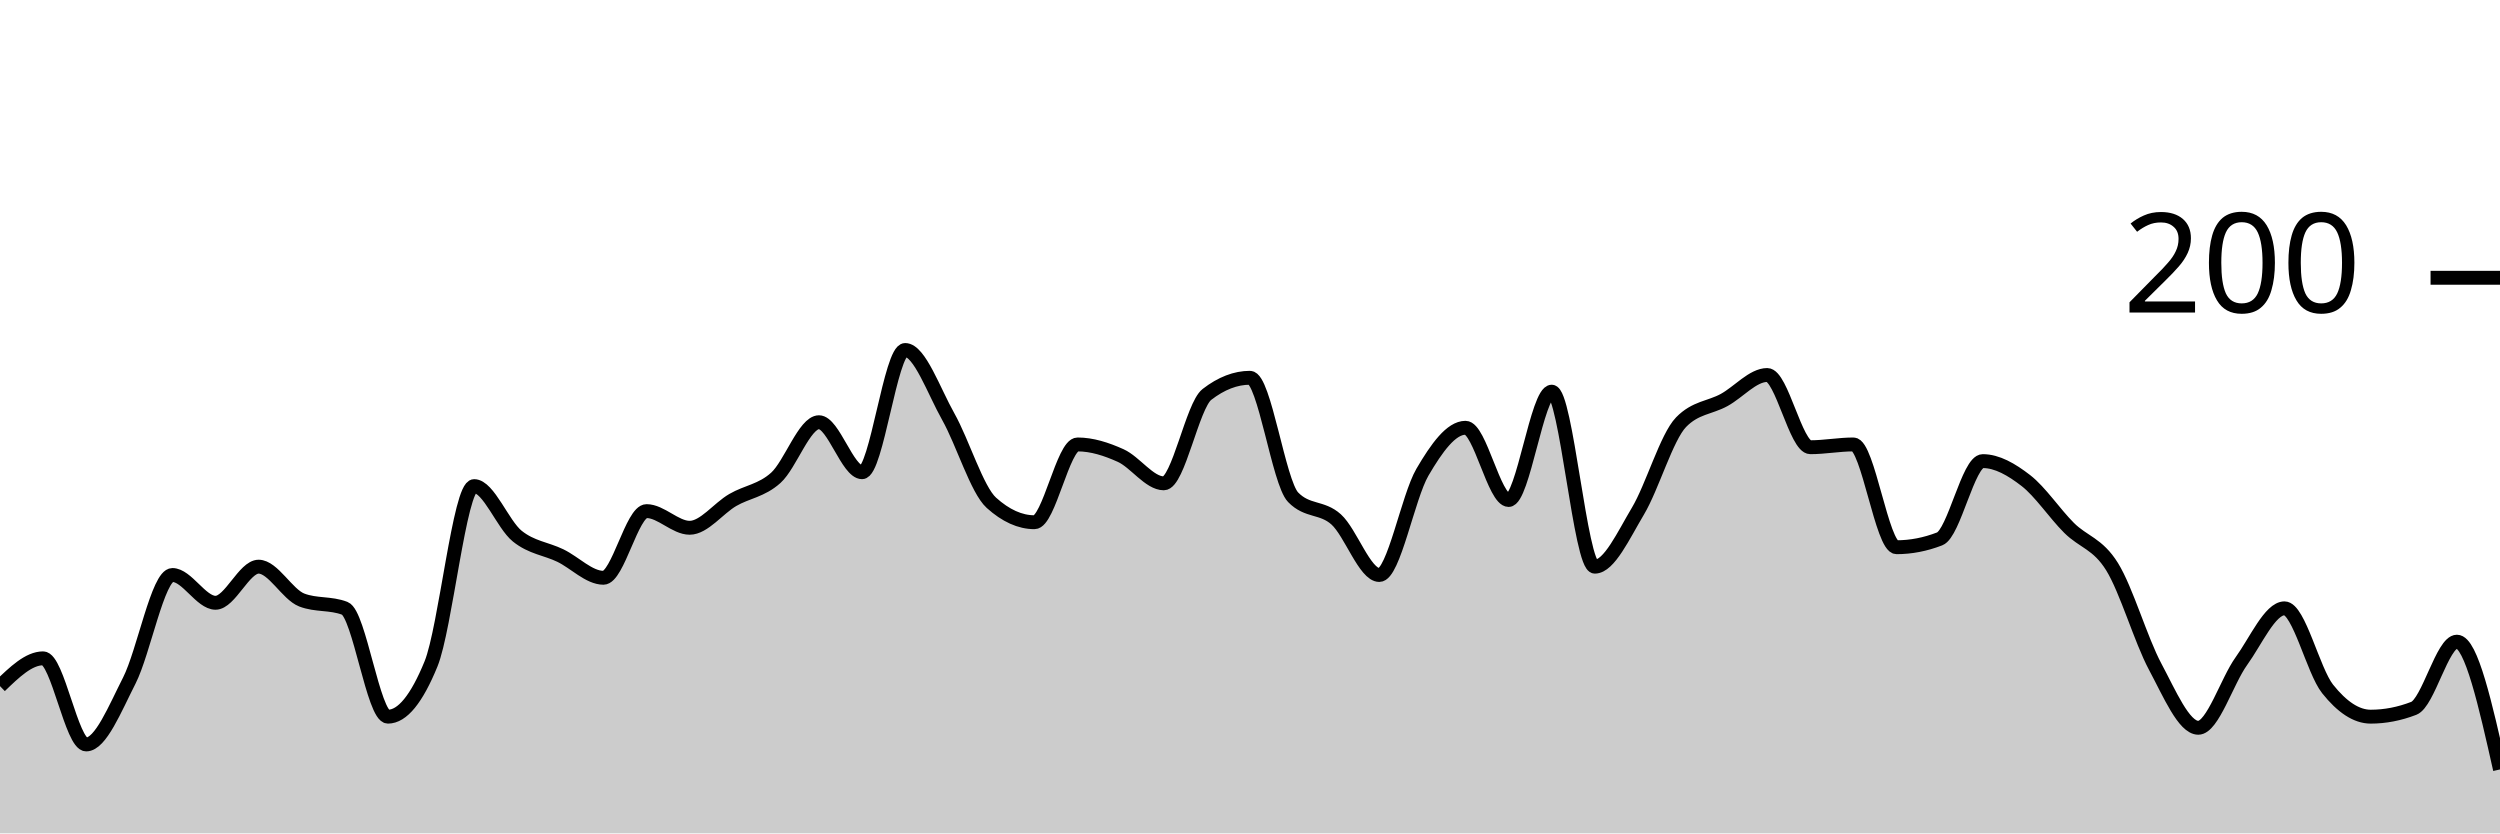
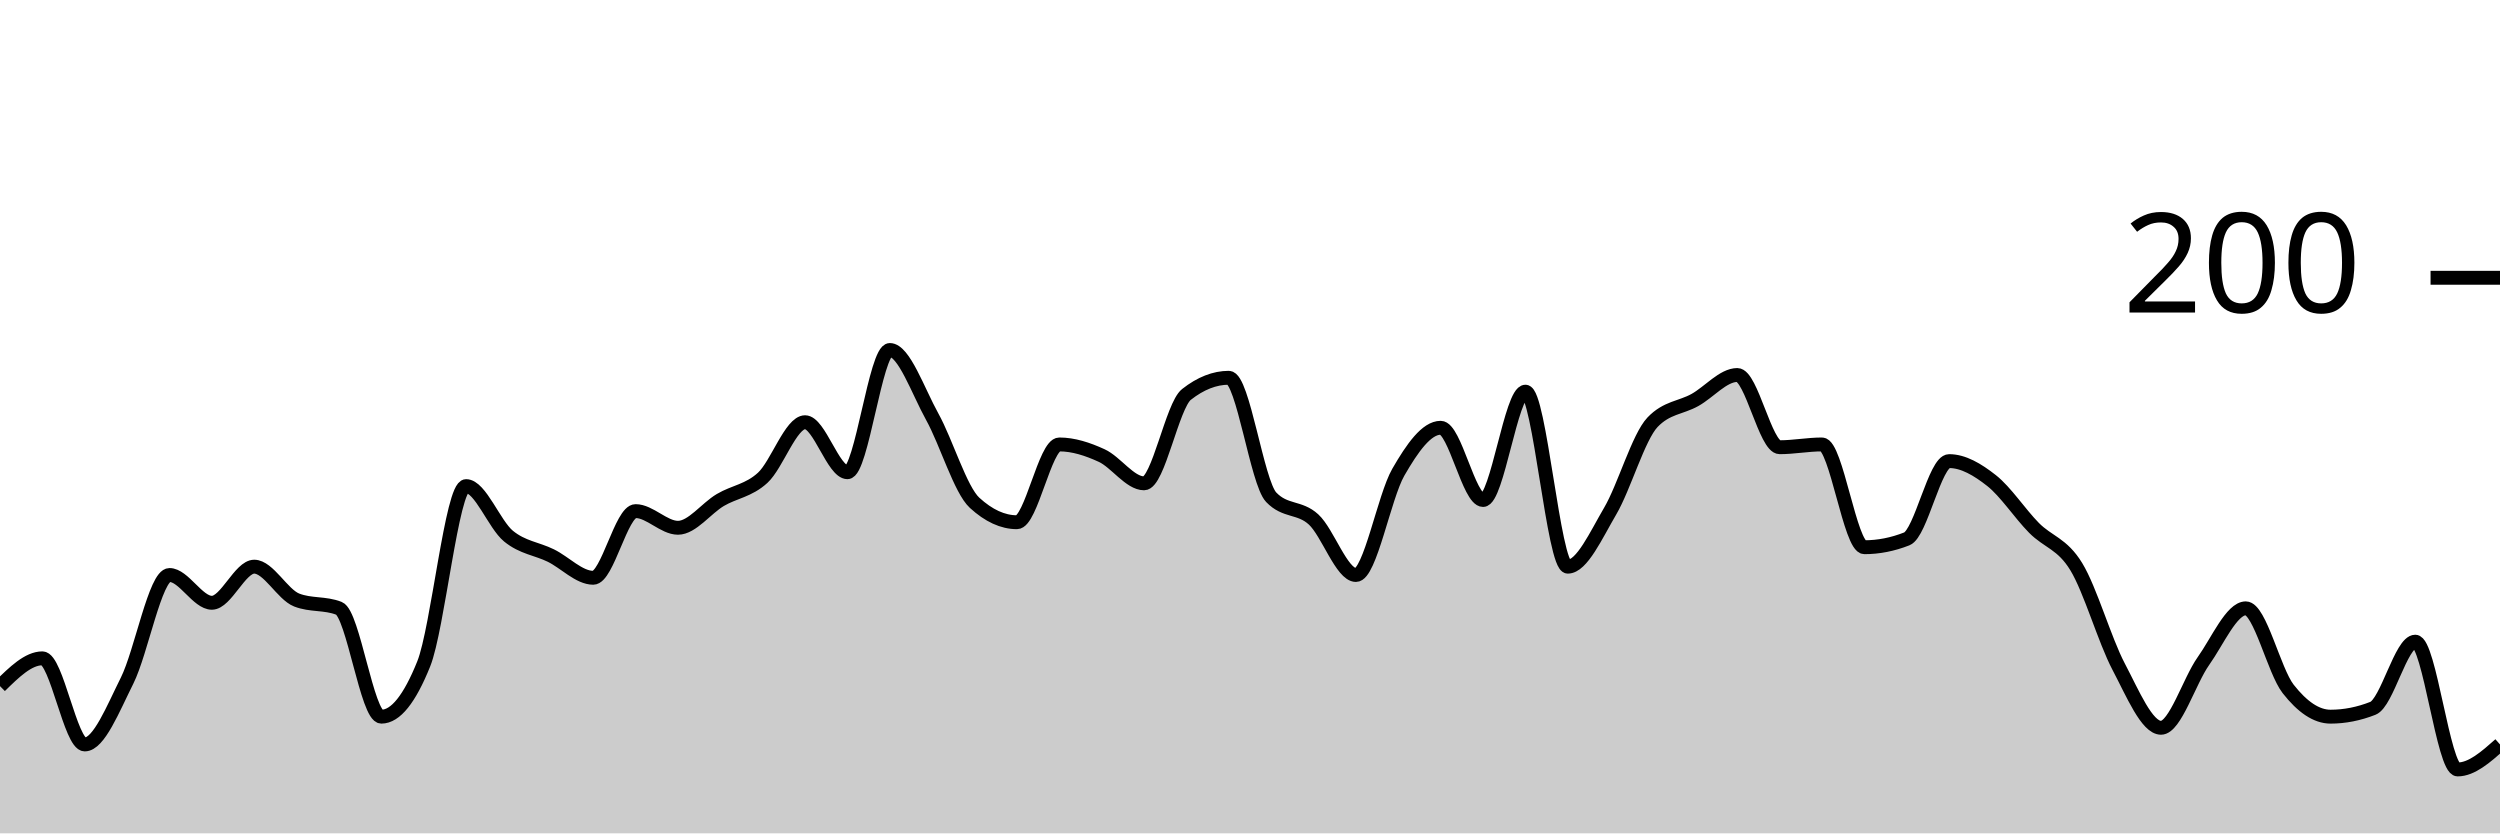
<svg xmlns="http://www.w3.org/2000/svg" viewBox="0 0 180 60">
  <g transform="translate(0,20)">
-     <path class="area" fill="rgba(0, 0, 0, 0.2)" d="M0,29.4C1.034,28.4,2.069,27.4,3.103,27.4C4.138,27.4,5.172,33.6,6.207,33.6C7.241,33.6,8.276,31.033,9.31,29C10.345,26.967,11.379,21.4,12.414,21.4C13.448,21.4,14.483,23.4,15.517,23.4C16.552,23.4,17.586,20.8,18.621,20.8C19.655,20.8,20.69,22.8,21.724,23.2C22.759,23.6,23.793,23.4,24.828,23.8C25.862,24.2,26.897,31.6,27.931,31.6C28.966,31.6,30,30.333,31.034,27.8C32.069,25.267,33.103,15,34.138,15C35.172,15,36.207,17.767,37.241,18.6C38.276,19.433,39.31,19.5,40.345,20C41.379,20.5,42.414,21.6,43.448,21.6C44.483,21.6,45.517,16.8,46.552,16.8C47.586,16.8,48.621,18,49.655,18C50.69,18,51.724,16.6,52.759,16C53.793,15.4,54.828,15.333,55.862,14.4C56.897,13.467,57.931,10.4,58.966,10.4C60,10.4,61.034,14,62.069,14C63.103,14,64.138,5.2,65.172,5.2C66.207,5.2,67.241,8.167,68.276,10C69.31,11.833,70.345,15.267,71.379,16.2C72.414,17.133,73.448,17.6,74.483,17.6C75.517,17.6,76.552,12,77.586,12C78.621,12,79.655,12.333,80.69,12.8C81.724,13.267,82.759,14.8,83.793,14.8C84.828,14.8,85.862,9.2,86.897,8.4C87.931,7.6,88.966,7.2,90,7.2C91.034,7.2,92.069,14.733,93.103,15.8C94.138,16.867,95.172,16.467,96.207,17.4C97.241,18.333,98.276,21.4,99.31,21.4C100.345,21.4,101.379,15.767,102.414,14C103.448,12.233,104.483,10.8,105.517,10.8C106.552,10.8,107.586,16,108.621,16C109.655,16,110.69,8.2,111.724,8.2C112.759,8.2,113.793,20.8,114.828,20.8C115.862,20.8,116.897,18.533,117.931,16.8C118.966,15.067,120,11.467,121.034,10.4C122.069,9.333,123.103,9.367,124.138,8.8C125.172,8.233,126.207,7,127.241,7C128.276,7,129.31,12.2,130.345,12.2C131.379,12.2,132.414,12,133.448,12C134.483,12,135.517,19.4,136.552,19.4C137.586,19.4,138.621,19.2,139.655,18.8C140.69,18.4,141.724,13.2,142.759,13.2C143.793,13.2,144.828,13.8,145.862,14.6C146.897,15.4,147.931,16.967,148.966,18C150,19.033,151.034,19.133,152.069,20.8C153.103,22.467,154.138,26.067,155.172,28C156.207,29.933,157.241,32.4,158.276,32.4C159.31,32.4,160.345,29.033,161.379,27.6C162.414,26.167,163.448,23.8,164.483,23.8C165.517,23.8,166.552,28.3,167.586,29.6C168.621,30.9,169.655,31.6,170.69,31.6C171.724,31.6,172.759,31.4,173.793,31C174.828,30.6,175.862,26.2,176.897,26.2C177.931,26.2,178.966,30.8,180,35.4L180,40C178.966,40,177.931,40,176.897,40C175.862,40,174.828,40,173.793,40C172.759,40,171.724,40,170.69,40C169.655,40,168.621,40,167.586,40C166.552,40,165.517,40,164.483,40C163.448,40,162.414,40,161.379,40C160.345,40,159.31,40,158.276,40C157.241,40,156.207,40,155.172,40C154.138,40,153.103,40,152.069,40C151.034,40,150,40,148.966,40C147.931,40,146.897,40,145.862,40C144.828,40,143.793,40,142.759,40C141.724,40,140.69,40,139.655,40C138.621,40,137.586,40,136.552,40C135.517,40,134.483,40,133.448,40C132.414,40,131.379,40,130.345,40C129.31,40,128.276,40,127.241,40C126.207,40,125.172,40,124.138,40C123.103,40,122.069,40,121.034,40C120,40,118.966,40,117.931,40C116.897,40,115.862,40,114.828,40C113.793,40,112.759,40,111.724,40C110.69,40,109.655,40,108.621,40C107.586,40,106.552,40,105.517,40C104.483,40,103.448,40,102.414,40C101.379,40,100.345,40,99.31,40C98.276,40,97.241,40,96.207,40C95.172,40,94.138,40,93.103,40C92.069,40,91.034,40,90,40C88.966,40,87.931,40,86.897,40C85.862,40,84.828,40,83.793,40C82.759,40,81.724,40,80.69,40C79.655,40,78.621,40,77.586,40C76.552,40,75.517,40,74.483,40C73.448,40,72.414,40,71.379,40C70.345,40,69.31,40,68.276,40C67.241,40,66.207,40,65.172,40C64.138,40,63.103,40,62.069,40C61.034,40,60,40,58.966,40C57.931,40,56.897,40,55.862,40C54.828,40,53.793,40,52.759,40C51.724,40,50.69,40,49.655,40C48.621,40,47.586,40,46.552,40C45.517,40,44.483,40,43.448,40C42.414,40,41.379,40,40.345,40C39.31,40,38.276,40,37.241,40C36.207,40,35.172,40,34.138,40C33.103,40,32.069,40,31.034,40C30,40,28.966,40,27.931,40C26.897,40,25.862,40,24.828,40C23.793,40,22.759,40,21.724,40C20.69,40,19.655,40,18.621,40C17.586,40,16.552,40,15.517,40C14.483,40,13.448,40,12.414,40C11.379,40,10.345,40,9.31,40C8.276,40,7.241,40,6.207,40C5.172,40,4.138,40,3.103,40C2.069,40,1.034,40,0,40Z" />
-     <path class="line" stroke="black" fill="none" d="M0,29.4C1.034,28.4,2.069,27.4,3.103,27.4C4.138,27.4,5.172,33.6,6.207,33.6C7.241,33.6,8.276,31.033,9.31,29C10.345,26.967,11.379,21.4,12.414,21.4C13.448,21.4,14.483,23.4,15.517,23.4C16.552,23.4,17.586,20.8,18.621,20.8C19.655,20.8,20.69,22.8,21.724,23.2C22.759,23.6,23.793,23.4,24.828,23.8C25.862,24.2,26.897,31.6,27.931,31.6C28.966,31.6,30,30.333,31.034,27.8C32.069,25.267,33.103,15,34.138,15C35.172,15,36.207,17.767,37.241,18.6C38.276,19.433,39.31,19.5,40.345,20C41.379,20.5,42.414,21.6,43.448,21.6C44.483,21.6,45.517,16.8,46.552,16.8C47.586,16.8,48.621,18,49.655,18C50.69,18,51.724,16.6,52.759,16C53.793,15.4,54.828,15.333,55.862,14.4C56.897,13.467,57.931,10.4,58.966,10.4C60,10.4,61.034,14,62.069,14C63.103,14,64.138,5.2,65.172,5.2C66.207,5.2,67.241,8.167,68.276,10C69.31,11.833,70.345,15.267,71.379,16.2C72.414,17.133,73.448,17.6,74.483,17.6C75.517,17.6,76.552,12,77.586,12C78.621,12,79.655,12.333,80.69,12.8C81.724,13.267,82.759,14.8,83.793,14.8C84.828,14.8,85.862,9.2,86.897,8.4C87.931,7.6,88.966,7.2,90,7.2C91.034,7.2,92.069,14.733,93.103,15.8C94.138,16.867,95.172,16.467,96.207,17.4C97.241,18.333,98.276,21.4,99.31,21.4C100.345,21.4,101.379,15.767,102.414,14C103.448,12.233,104.483,10.8,105.517,10.8C106.552,10.8,107.586,16,108.621,16C109.655,16,110.69,8.2,111.724,8.2C112.759,8.2,113.793,20.8,114.828,20.8C115.862,20.8,116.897,18.533,117.931,16.8C118.966,15.067,120,11.467,121.034,10.4C122.069,9.333,123.103,9.367,124.138,8.8C125.172,8.233,126.207,7,127.241,7C128.276,7,129.31,12.2,130.345,12.2C131.379,12.2,132.414,12,133.448,12C134.483,12,135.517,19.4,136.552,19.4C137.586,19.4,138.621,19.2,139.655,18.8C140.69,18.4,141.724,13.2,142.759,13.2C143.793,13.2,144.828,13.8,145.862,14.6C146.897,15.4,147.931,16.967,148.966,18C150,19.033,151.034,19.133,152.069,20.8C153.103,22.467,154.138,26.067,155.172,28C156.207,29.933,157.241,32.4,158.276,32.4C159.31,32.4,160.345,29.033,161.379,27.6C162.414,26.167,163.448,23.8,164.483,23.8C165.517,23.8,166.552,28.3,167.586,29.6C168.621,30.9,169.655,31.6,170.69,31.6C171.724,31.6,172.759,31.4,173.793,31C174.828,30.6,175.862,26.2,176.897,26.2C177.931,26.2,178.966,30.8,180,35.4" />
+     <path class="area" fill="rgba(0, 0, 0, 0.2)" d="M0,29.4C1.017,28.4,2.034,27.4,3.051,27.4C4.068,27.4,5.085,33.6,6.102,33.6C7.119,33.6,8.136,31.033,9.153,29C10.169,26.967,11.186,21.4,12.203,21.4C13.22,21.4,14.237,23.4,15.254,23.4C16.271,23.4,17.288,20.8,18.305,20.8C19.322,20.8,20.339,22.8,21.356,23.2C22.373,23.6,23.39,23.4,24.407,23.8C25.424,24.2,26.441,31.6,27.458,31.6C28.475,31.6,29.492,30.333,30.508,27.8C31.525,25.267,32.542,15,33.559,15C34.576,15,35.593,17.767,36.61,18.6C37.627,19.433,38.644,19.5,39.661,20C40.678,20.5,41.695,21.6,42.712,21.6C43.729,21.6,44.746,16.8,45.763,16.8C46.78,16.8,47.797,18,48.814,18C49.831,18,50.847,16.6,51.864,16C52.881,15.4,53.898,15.333,54.915,14.4C55.932,13.467,56.949,10.4,57.966,10.4C58.983,10.4,60,14,61.017,14C62.034,14,63.051,5.2,64.068,5.2C65.085,5.2,66.102,8.167,67.119,10C68.136,11.833,69.153,15.267,70.169,16.2C71.186,17.133,72.203,17.6,73.22,17.6C74.237,17.6,75.254,12,76.271,12C77.288,12,78.305,12.333,79.322,12.8C80.339,13.267,81.356,14.8,82.373,14.8C83.39,14.8,84.407,9.2,85.424,8.4C86.441,7.6,87.458,7.2,88.475,7.2C89.492,7.2,90.508,14.733,91.525,15.8C92.542,16.867,93.559,16.467,94.576,17.4C95.593,18.333,96.61,21.4,97.627,21.4C98.644,21.4,99.661,15.767,100.678,14C101.695,12.233,102.712,10.8,103.729,10.8C104.746,10.8,105.763,16,106.78,16C107.797,16,108.814,8.2,109.831,8.2C110.847,8.2,111.864,20.8,112.881,20.8C113.898,20.8,114.915,18.533,115.932,16.8C116.949,15.067,117.966,11.467,118.983,10.4C120,9.333,121.017,9.367,122.034,8.8C123.051,8.233,124.068,7,125.085,7C126.102,7,127.119,12.2,128.136,12.2C129.153,12.2,130.169,12,131.186,12C132.203,12,133.22,19.4,134.237,19.4C135.254,19.4,136.271,19.2,137.288,18.8C138.305,18.4,139.322,13.2,140.339,13.2C141.356,13.2,142.373,13.8,143.39,14.6C144.407,15.4,145.424,16.967,146.441,18C147.458,19.033,148.475,19.133,149.492,20.8C150.508,22.467,151.525,26.067,152.542,28C153.559,29.933,154.576,32.4,155.593,32.4C156.61,32.4,157.627,29.033,158.644,27.6C159.661,26.167,160.678,23.8,161.695,23.8C162.712,23.8,163.729,28.3,164.746,29.6C165.763,30.9,166.78,31.6,167.797,31.6C168.814,31.6,169.831,31.4,170.847,31C171.864,30.6,172.881,26.2,173.898,26.2C174.915,26.2,175.932,35.4,176.949,35.4C177.966,35.4,178.983,34.5,180,33.6L180,40C178.983,40,177.966,40,176.949,40C175.932,40,174.915,40,173.898,40C172.881,40,171.864,40,170.847,40C169.831,40,168.814,40,167.797,40C166.78,40,165.763,40,164.746,40C163.729,40,162.712,40,161.695,40C160.678,40,159.661,40,158.644,40C157.627,40,156.61,40,155.593,40C154.576,40,153.559,40,152.542,40C151.525,40,150.508,40,149.492,40C148.475,40,147.458,40,146.441,40C145.424,40,144.407,40,143.39,40C142.373,40,141.356,40,140.339,40C139.322,40,138.305,40,137.288,40C136.271,40,135.254,40,134.237,40C133.22,40,132.203,40,131.186,40C130.169,40,129.153,40,128.136,40C127.119,40,126.102,40,125.085,40C124.068,40,123.051,40,122.034,40C121.017,40,120,40,118.983,40C117.966,40,116.949,40,115.932,40C114.915,40,113.898,40,112.881,40C111.864,40,110.847,40,109.831,40C108.814,40,107.797,40,106.78,40C105.763,40,104.746,40,103.729,40C102.712,40,101.695,40,100.678,40C99.661,40,98.644,40,97.627,40C96.61,40,95.593,40,94.576,40C93.559,40,92.542,40,91.525,40C90.508,40,89.492,40,88.475,40C87.458,40,86.441,40,85.424,40C84.407,40,83.39,40,82.373,40C81.356,40,80.339,40,79.322,40C78.305,40,77.288,40,76.271,40C75.254,40,74.237,40,73.22,40C72.203,40,71.186,40,70.169,40C69.153,40,68.136,40,67.119,40C66.102,40,65.085,40,64.068,40C63.051,40,62.034,40,61.017,40C60,40,58.983,40,57.966,40C56.949,40,55.932,40,54.915,40C53.898,40,52.881,40,51.864,40C50.847,40,49.831,40,48.814,40C47.797,40,46.78,40,45.763,40C44.746,40,43.729,40,42.712,40C41.695,40,40.678,40,39.661,40C38.644,40,37.627,40,36.61,40C35.593,40,34.576,40,33.559,40C32.542,40,31.525,40,30.508,40C29.492,40,28.475,40,27.458,40C26.441,40,25.424,40,24.407,40C23.39,40,22.373,40,21.356,40C20.339,40,19.322,40,18.305,40C17.288,40,16.271,40,15.254,40C14.237,40,13.22,40,12.203,40C11.186,40,10.169,40,9.153,40C8.136,40,7.119,40,6.102,40C5.085,40,4.068,40,3.051,40C2.034,40,1.017,40,0,40Z" />
+     <path class="line" stroke="black" fill="none" d="M0,29.4C1.017,28.4,2.034,27.4,3.051,27.4C4.068,27.4,5.085,33.6,6.102,33.6C7.119,33.6,8.136,31.033,9.153,29C10.169,26.967,11.186,21.4,12.203,21.4C13.22,21.4,14.237,23.4,15.254,23.4C16.271,23.4,17.288,20.8,18.305,20.8C19.322,20.8,20.339,22.8,21.356,23.2C22.373,23.6,23.39,23.4,24.407,23.8C25.424,24.2,26.441,31.6,27.458,31.6C28.475,31.6,29.492,30.333,30.508,27.8C31.525,25.267,32.542,15,33.559,15C34.576,15,35.593,17.767,36.61,18.6C37.627,19.433,38.644,19.5,39.661,20C40.678,20.5,41.695,21.6,42.712,21.6C43.729,21.6,44.746,16.8,45.763,16.8C46.78,16.8,47.797,18,48.814,18C49.831,18,50.847,16.6,51.864,16C52.881,15.4,53.898,15.333,54.915,14.4C55.932,13.467,56.949,10.4,57.966,10.4C58.983,10.4,60,14,61.017,14C62.034,14,63.051,5.2,64.068,5.2C65.085,5.2,66.102,8.167,67.119,10C68.136,11.833,69.153,15.267,70.169,16.2C71.186,17.133,72.203,17.6,73.22,17.6C74.237,17.6,75.254,12,76.271,12C77.288,12,78.305,12.333,79.322,12.8C80.339,13.267,81.356,14.8,82.373,14.8C83.39,14.8,84.407,9.2,85.424,8.4C86.441,7.6,87.458,7.2,88.475,7.2C89.492,7.2,90.508,14.733,91.525,15.8C92.542,16.867,93.559,16.467,94.576,17.4C95.593,18.333,96.61,21.4,97.627,21.4C98.644,21.4,99.661,15.767,100.678,14C101.695,12.233,102.712,10.8,103.729,10.8C104.746,10.8,105.763,16,106.78,16C107.797,16,108.814,8.2,109.831,8.2C110.847,8.2,111.864,20.8,112.881,20.8C113.898,20.8,114.915,18.533,115.932,16.8C116.949,15.067,117.966,11.467,118.983,10.4C120,9.333,121.017,9.367,122.034,8.8C123.051,8.233,124.068,7,125.085,7C126.102,7,127.119,12.2,128.136,12.2C129.153,12.2,130.169,12,131.186,12C132.203,12,133.22,19.4,134.237,19.4C135.254,19.4,136.271,19.2,137.288,18.8C138.305,18.4,139.322,13.2,140.339,13.2C141.356,13.2,142.373,13.8,143.39,14.6C144.407,15.4,145.424,16.967,146.441,18C147.458,19.033,148.475,19.133,149.492,20.8C150.508,22.467,151.525,26.067,152.542,28C153.559,29.933,154.576,32.4,155.593,32.4C156.61,32.4,157.627,29.033,158.644,27.6C159.661,26.167,160.678,23.8,161.695,23.8C162.712,23.8,163.729,28.3,164.746,29.6C165.763,30.9,166.78,31.6,167.797,31.6C168.814,31.6,169.831,31.4,170.847,31C171.864,30.6,172.881,26.2,173.898,26.2C174.915,26.2,175.932,35.4,176.949,35.4C177.966,35.4,178.983,34.5,180,33.6" />
    <path class="axis-ceiling" stroke-width="1" stroke="black" fill="none" d="M175,0L180,0" />
    <text class="axis-ceiling-label" font-family="sans-serif" text-anchor="end" font-size="10px" x="170" y="2.5">200</text>
  </g>
</svg>
